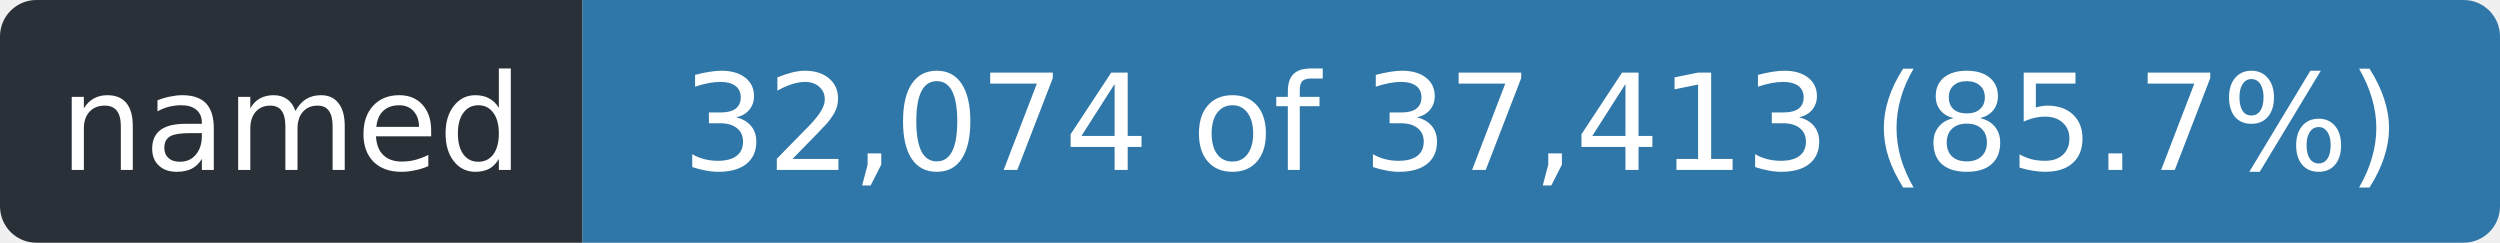
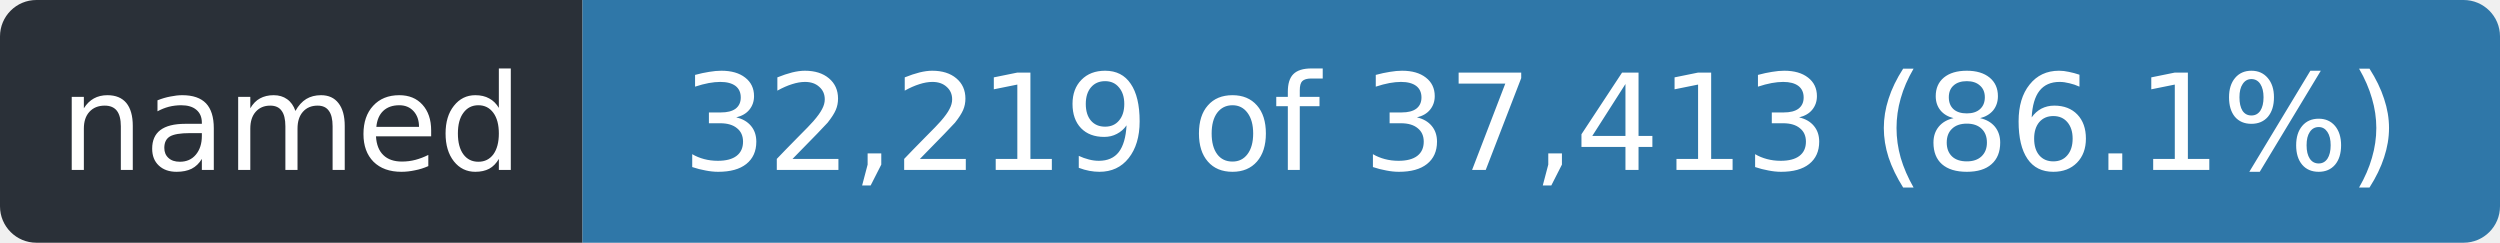
- <svg xmlns="http://www.w3.org/2000/svg" width="206" height="20" role="img" aria-label="named: 32,074 of 37,413 (85.7%)">
+ <svg xmlns="http://www.w3.org/2000/svg" width="206" height="20" role="img" aria-label="named: 32,219 of 37,413 (86.1%)">
  <clipPath id="r">
    <rect width="206" height="20" rx="3" />
  </clipPath>
  <g clip-path="url(#r)">
    <rect width="48" height="20" fill="#2a3038" />
    <rect x="48" width="158" height="20" fill="#2f77a8" />
  </g>
  <g fill="#fff" font-family="Verdana,Geneva,DejaVu Sans,sans-serif" font-size="11" text-anchor="middle">
    <text x="24.0" y="14" textLength="36">named</text>
-     <text x="127.0" y="14" textLength="146">32,074 of 37,413 (85.7%)</text>
+     <text x="127.0" y="14" textLength="146">32,219 of 37,413 (86.1%)</text>
  </g>
</svg>
